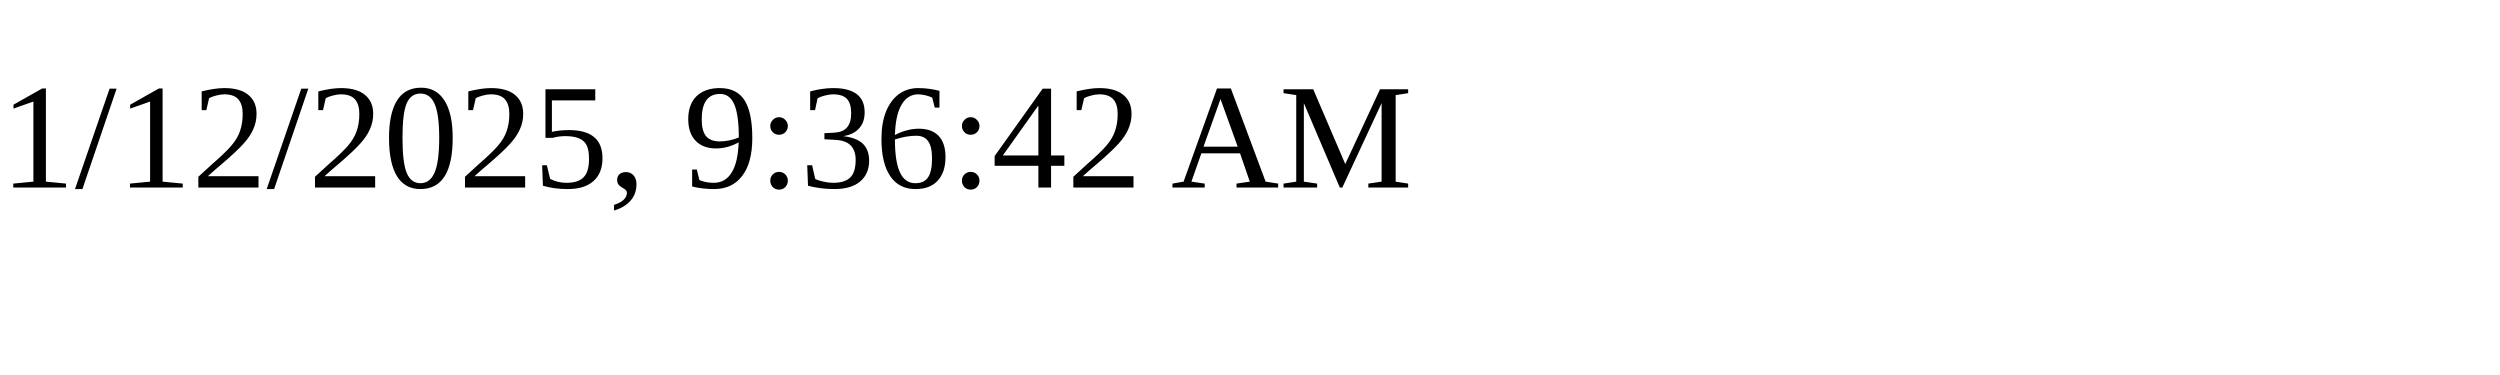
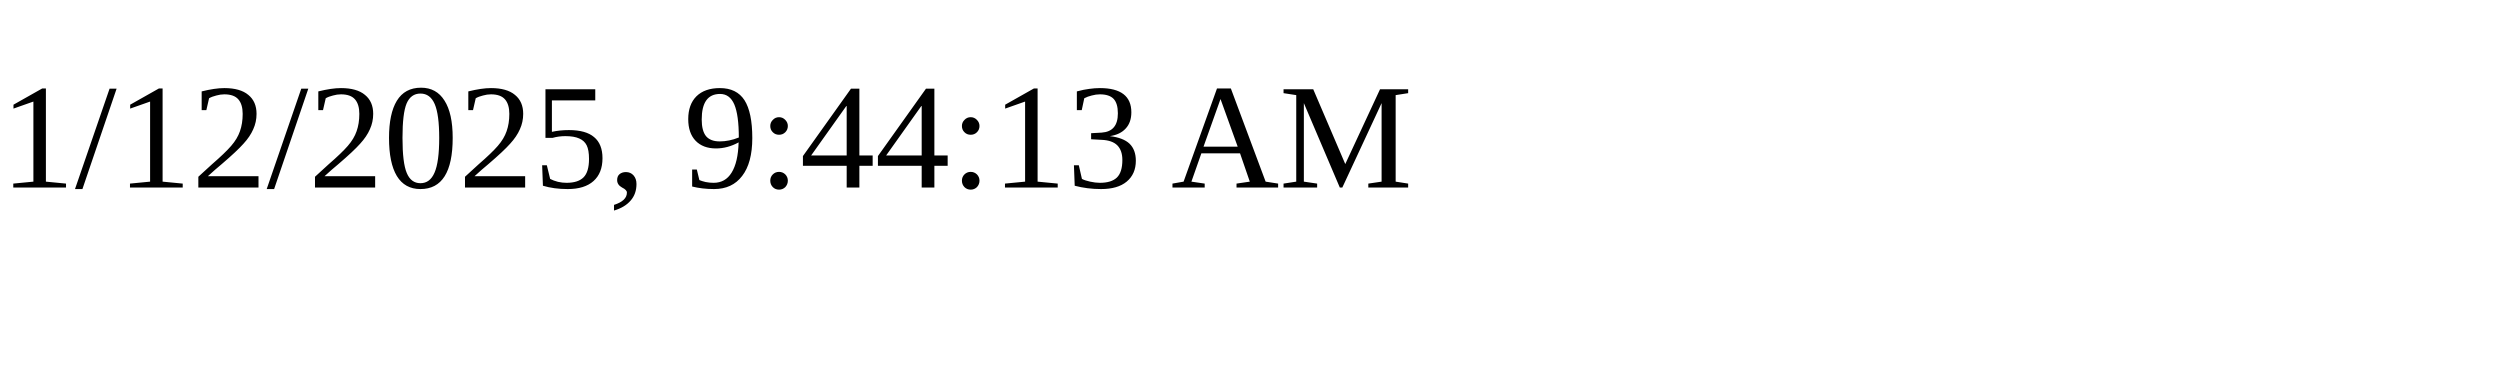
<svg xmlns="http://www.w3.org/2000/svg" height="30" width="200">
-   <text x="0" y="15">1/12/2025, 9:36:42 AM</text>
+   <text x="0" y="15">1/12/2025, 9:44:13 AM</text>
</svg>
